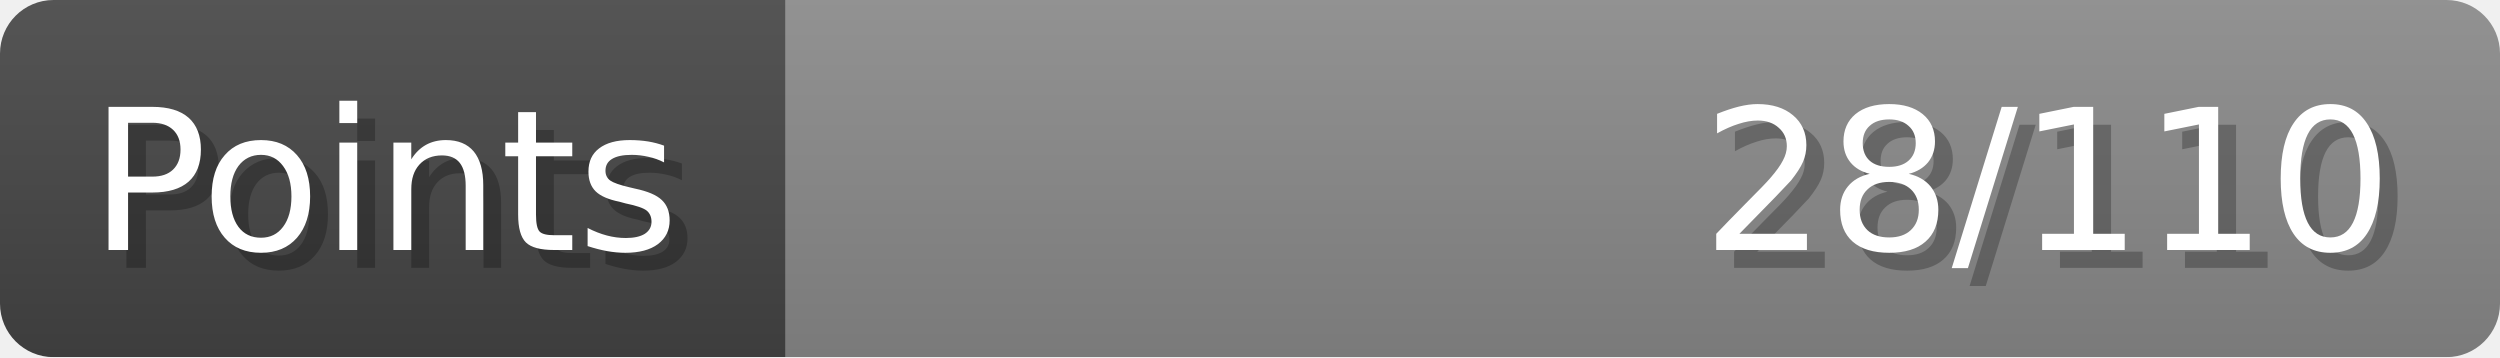
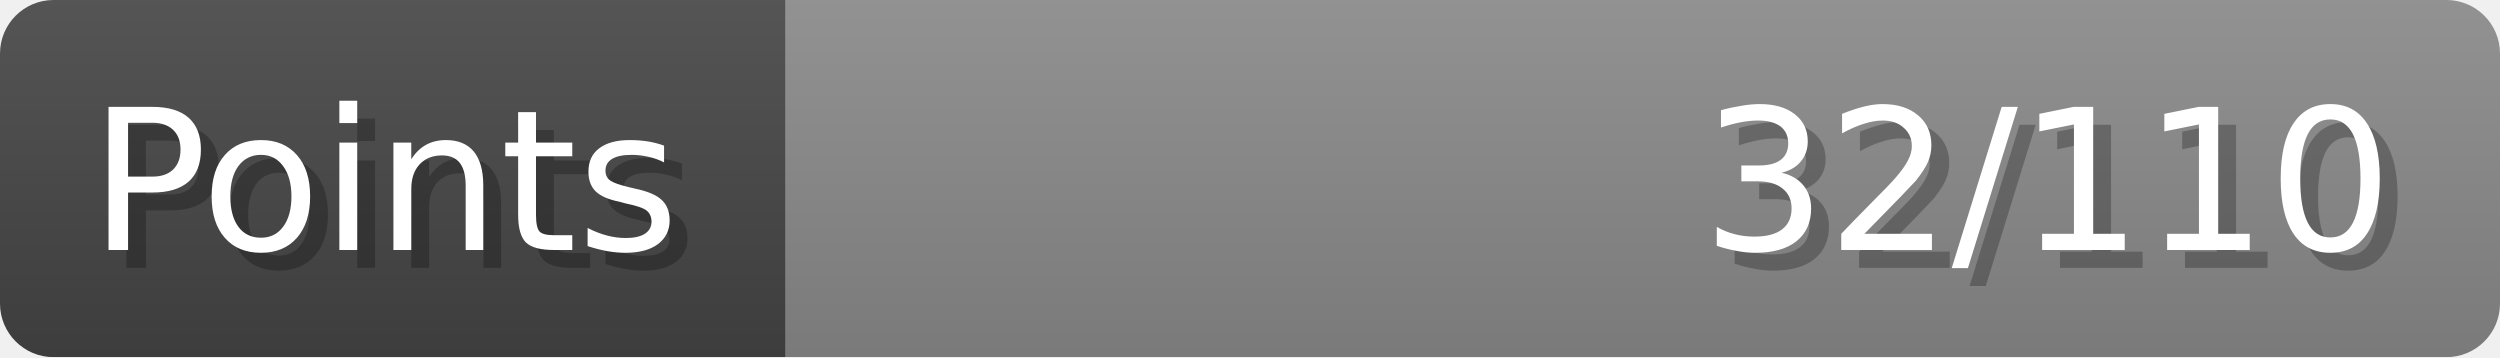
- <svg xmlns="http://www.w3.org/2000/svg" width="140px" height="20px" role="img" aria-label="Points: 28/110">
+ <svg xmlns="http://www.w3.org/2000/svg" width="140px" height="20px" role="img" aria-label="Points: 32/110">
  <linearGradient id="a" x2="0" y2="100%">
    <stop offset="0" stop-opacity=".1" stop-color="#EEE" />
    <stop offset="1" stop-opacity=".1" />
  </linearGradient>
  <mask id="m">
    <rect width="100%" height="100%" rx="3" fill="#FFF" />
  </mask>
  <g mask="url(#m)">
    <rect x="0" y="0" width="44" height="20" fill="#444" />
    <svg x="44" y="0" width="96" height="20">
      <rect width="100%" height="100%" fill="#888888" />
      <rect width="0%" height="100%" fill="#33CC11" transform="">
-         <animate attributeName="width" begin="0.5s" dur="600ms" from="0%" to="25%" repeatCount="1" fill="freeze" calcMode="spline" keyTimes="0; 1" keySplines="0.3, 0.61, 0.355, 1" />
+         <animate attributeName="width" begin="0.5s" dur="600ms" from="0%" to="29%" repeatCount="1" fill="freeze" calcMode="spline" keyTimes="0; 1" keySplines="0.3, 0.61, 0.355, 1" />
      </rect>
    </svg>
    <rect width="140" height="20" fill="url(#a)" />
  </g>
  <g aria-hidden="true" font-size="11" font-family="Verdana, DejaVu Sans, sans-serif" fill="#FFFFFF">
    <text x="6" y="15" fill="#000" opacity="0.25">Points</text>
    <text x="5" y="14">Points</text>
-     <text x="135" y="15" fill="#000" opacity="0.25" text-anchor="end">28/110</text>
-     <text x="134" y="14" text-anchor="end">28/110</text>
+     <text x="135" y="15" fill="#000" opacity="0.25" text-anchor="end">32/110</text>
+     <text x="134" y="14" text-anchor="end">32/110</text>
  </g>
</svg>
